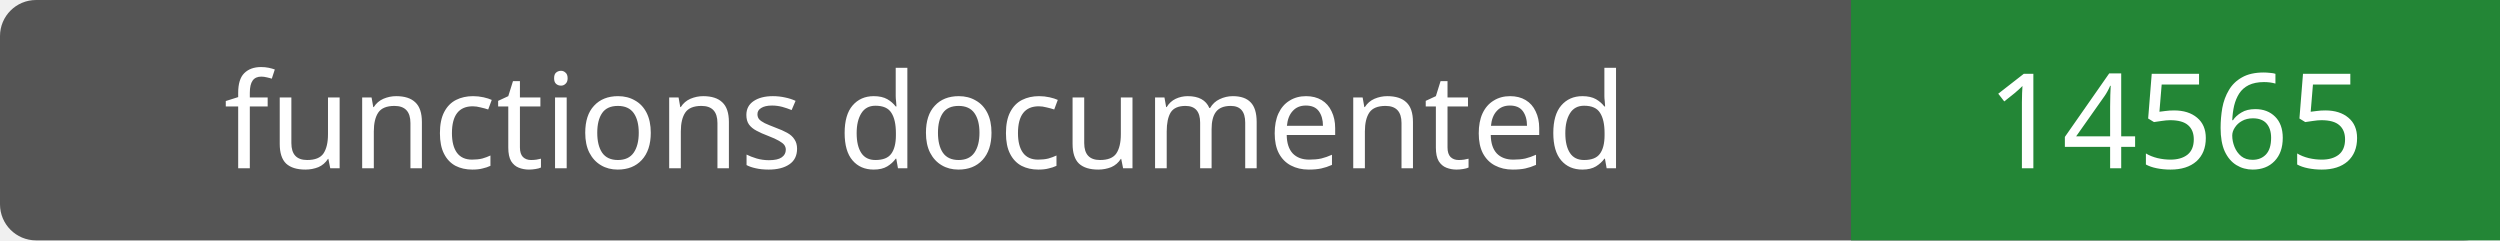
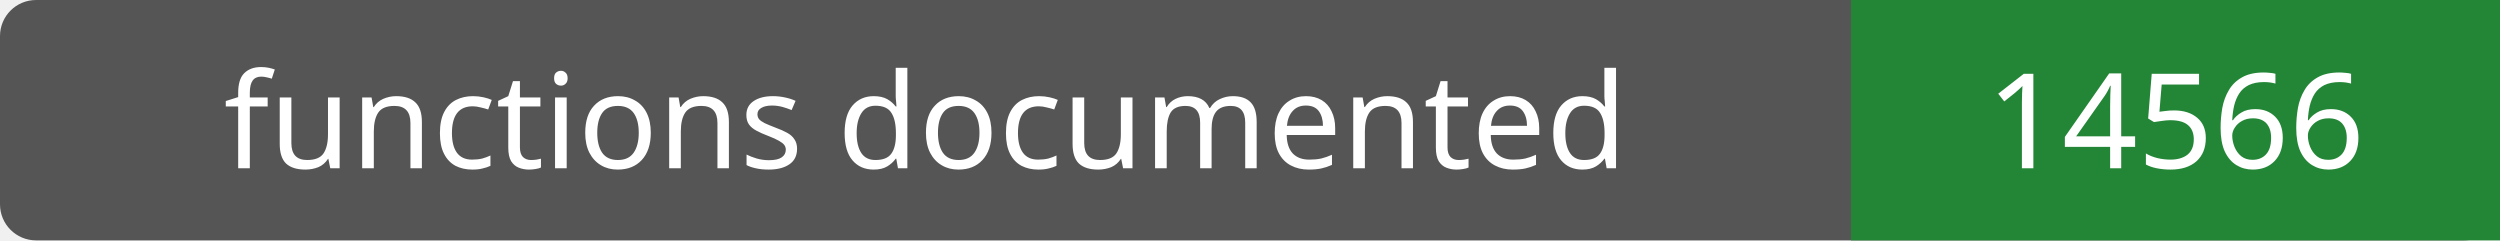
- <svg xmlns="http://www.w3.org/2000/svg" width="208" height="20" role="img" aria-label="functions documented: 14565">
+ <svg xmlns="http://www.w3.org/2000/svg" width="208" height="20" role="img" aria-label="functions documented: 14566">
  <rect width="208" height="20" rx="3" fill="#555" />
  <path fill="#238636" d="M154 0h54v20H154z" />
  <g fill="#fff" text-anchor="middle" font-family="Verdana,sans-serif" font-size="11">
    <text x="77.0" y="14">functions documented</text>
-     <text x="181.0" y="14">14565</text>
+     <text x="181.0" y="14">14566</text>
  </g>
</svg>
